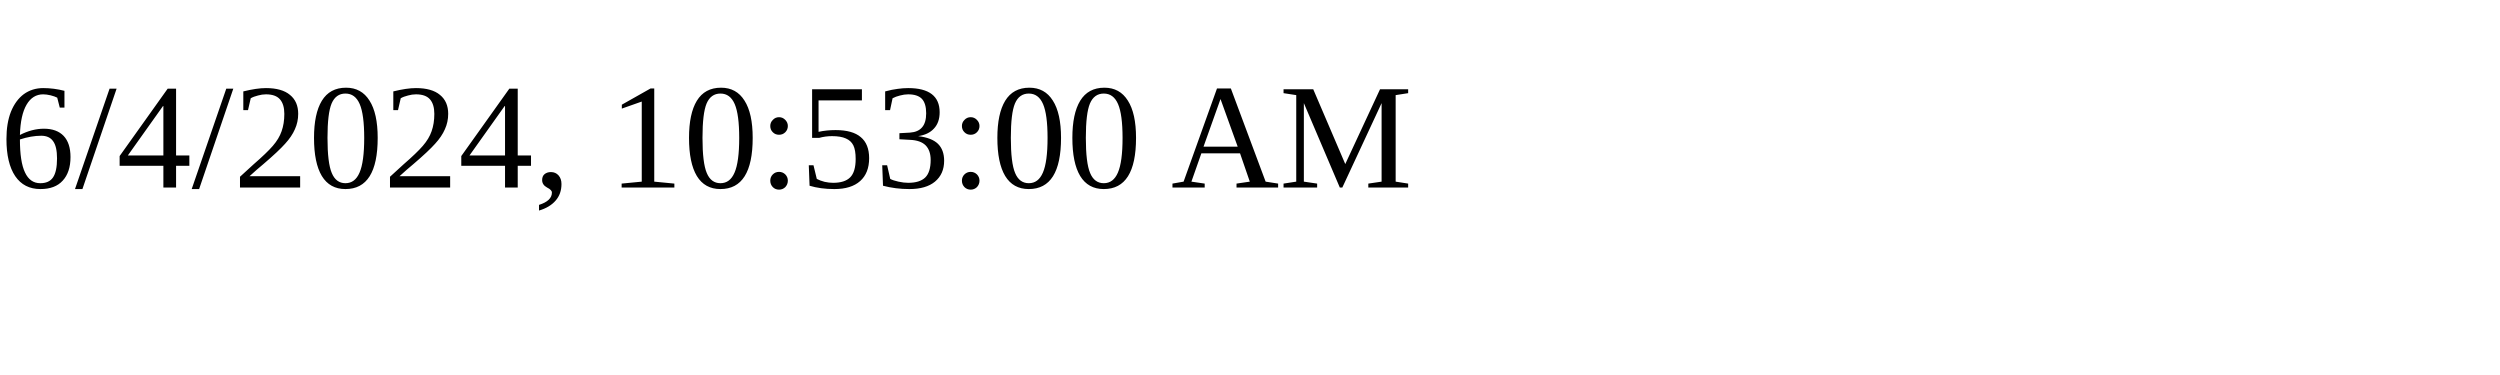
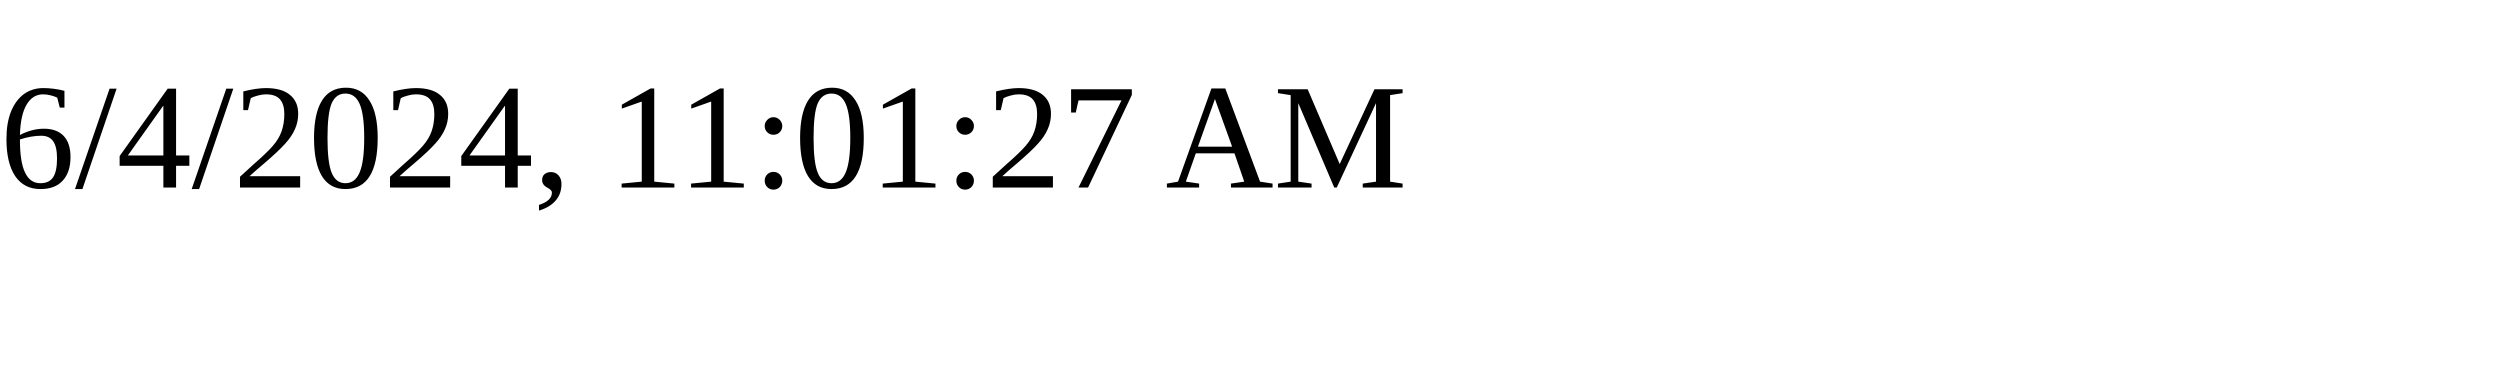
<svg xmlns="http://www.w3.org/2000/svg" height="30" width="200">
-   <text x="0" y="15">6/4/2024, 10:53:00 AM</text>
+   <text x="0" y="15">6/4/2024, 11:01:27 AM</text>
</svg>
